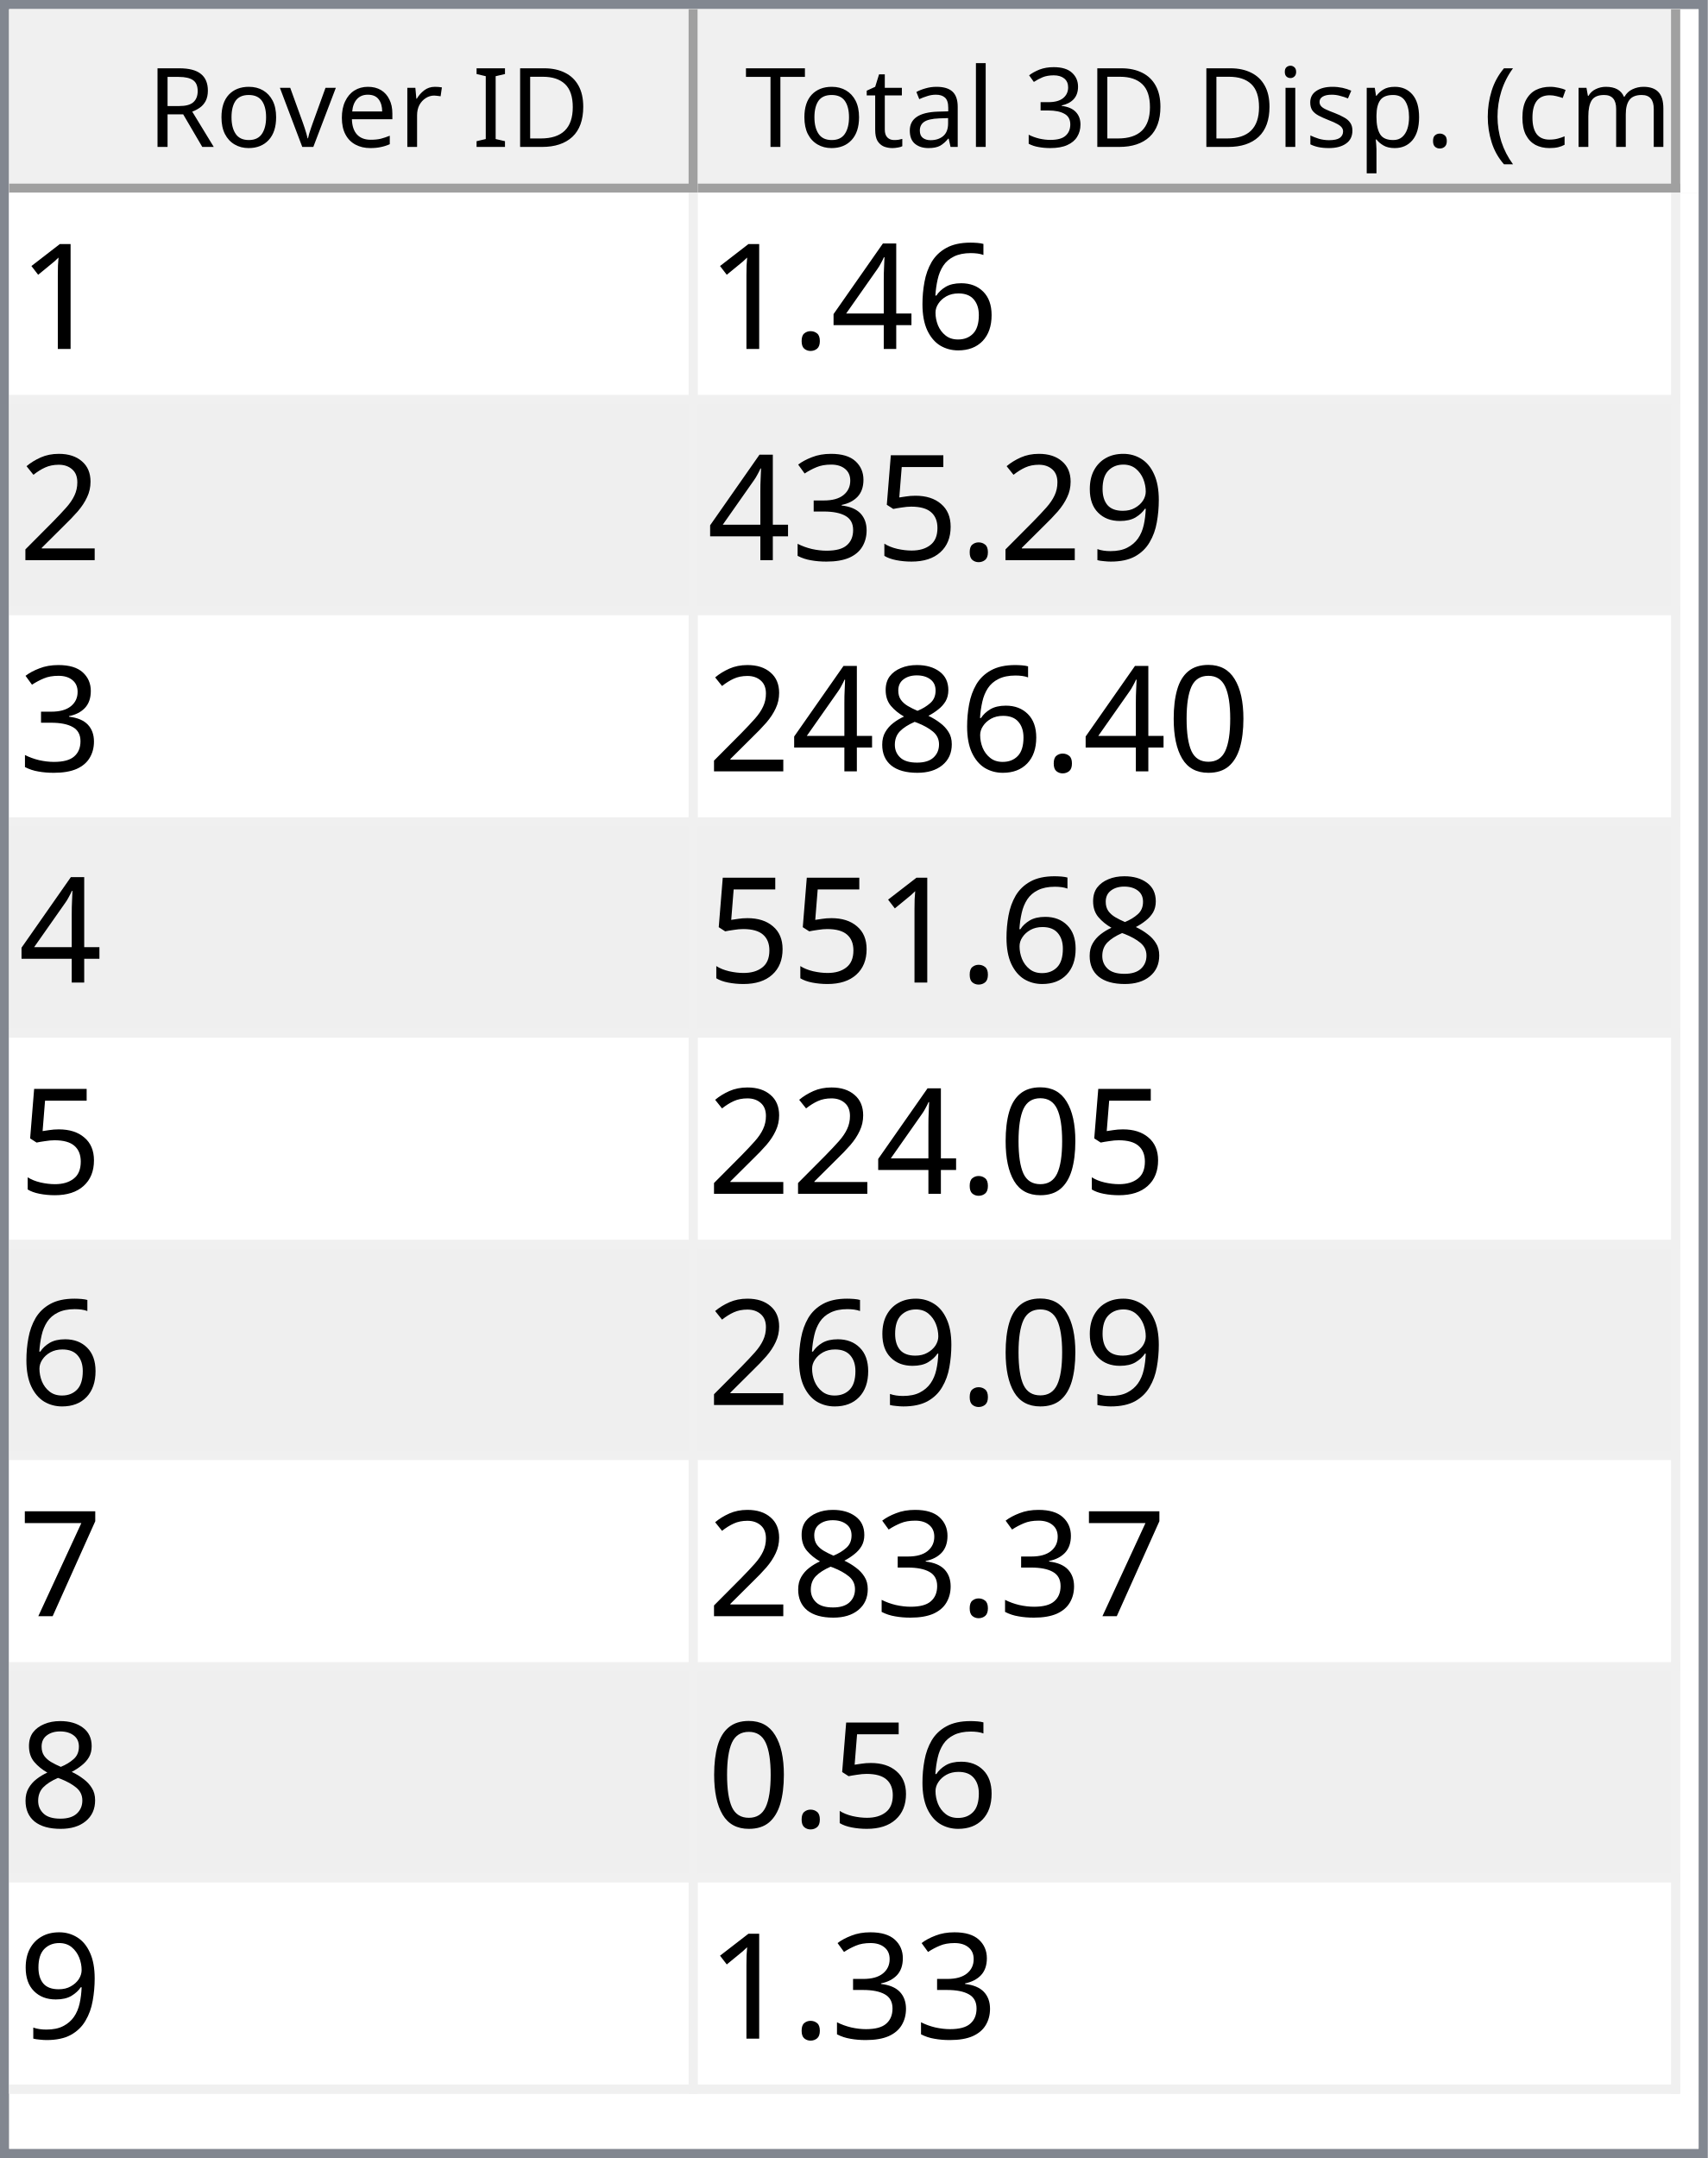
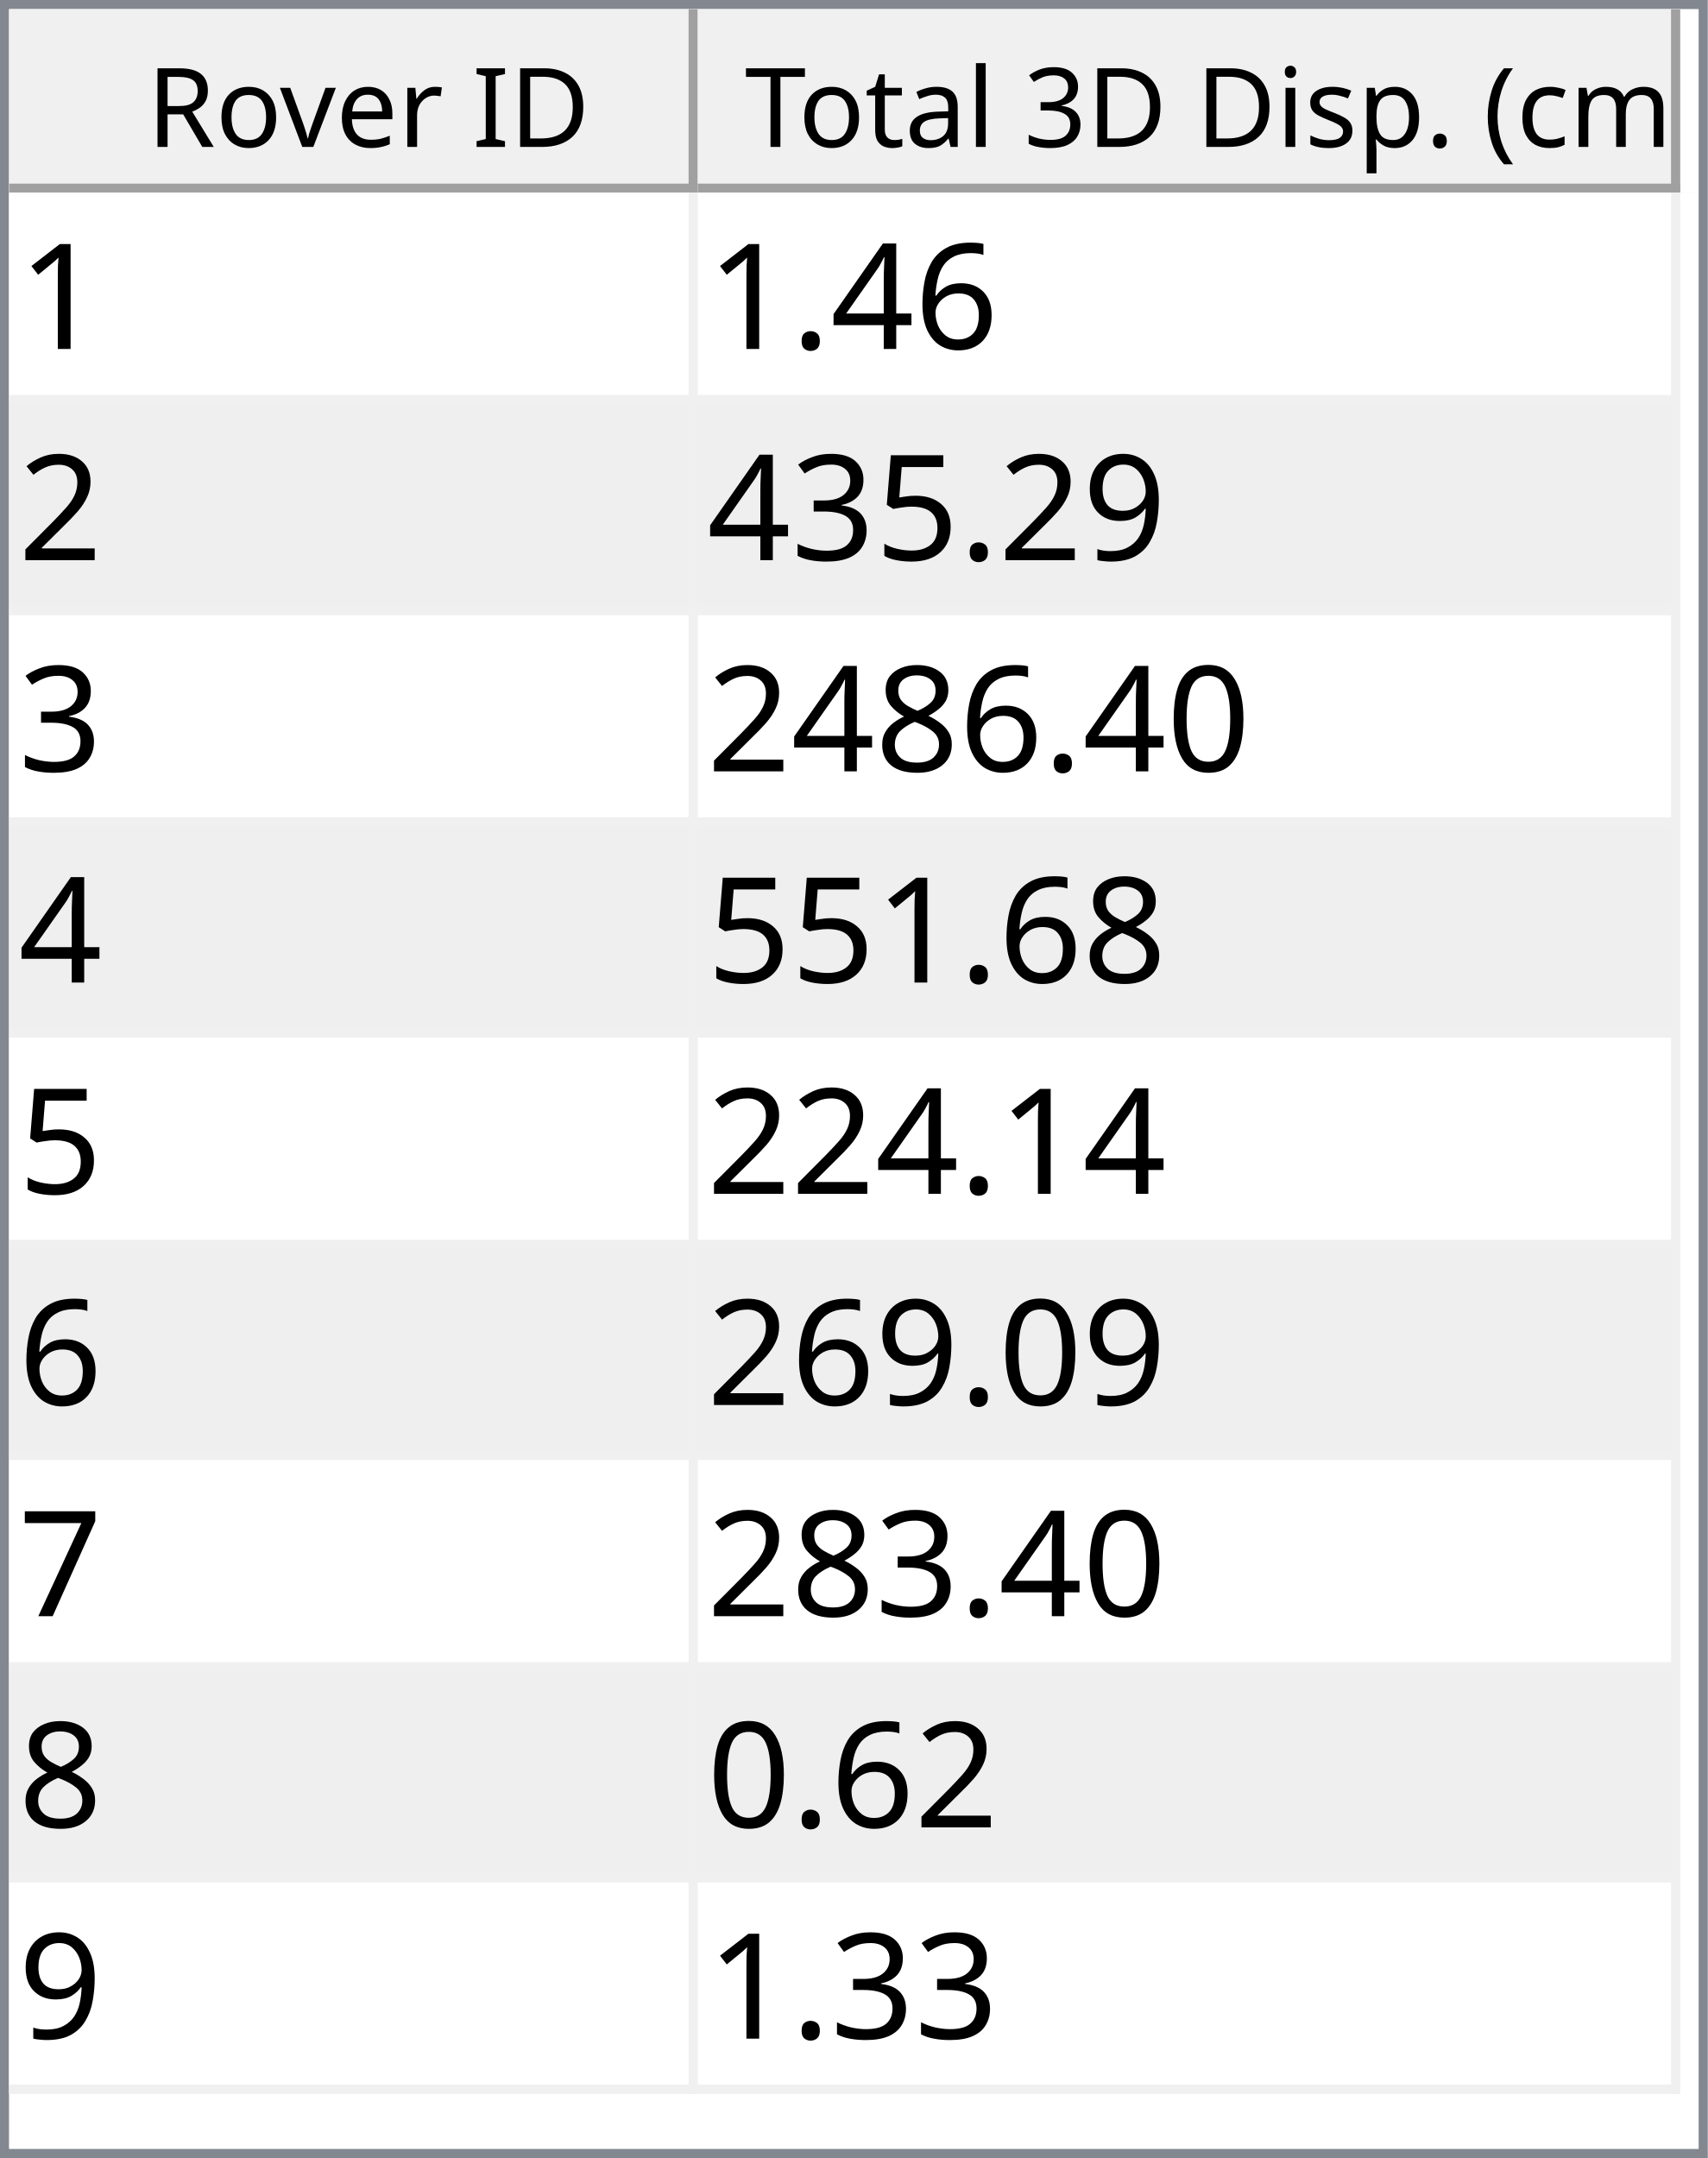
<svg xmlns="http://www.w3.org/2000/svg" style="fill-opacity:1; color-rendering:auto; color-interpolation:auto; text-rendering:auto; stroke:black; stroke-linecap:square; stroke-miterlimit:10; shape-rendering:auto; stroke-opacity:1; fill:black; stroke-dasharray:none; font-weight:normal; stroke-width:1; font-family:'Dialog'; font-style:normal; stroke-linejoin:miter; font-size:12px; stroke-dashoffset:0; image-rendering:auto;" width="186" height="235">
  <defs id="genericDefs" />
  <g>
    <defs id="defs1">
      <clipPath clipPathUnits="userSpaceOnUse" id="clipPath1">
        <path d="M0 0 L186 0 L186 235 L0 235 L0 0 Z" />
      </clipPath>
      <clipPath clipPathUnits="userSpaceOnUse" id="clipPath2">
        <path d="M0 0 L0 235 L186 235 L186 0 Z" />
      </clipPath>
      <clipPath clipPathUnits="userSpaceOnUse" id="clipPath3">
        <path d="M0 0 L0 20 L184 20 L184 0 Z" />
      </clipPath>
      <clipPath clipPathUnits="userSpaceOnUse" id="clipPath4">
        <path d="M0 0 L0 20 L75 20 L75 0 Z" />
      </clipPath>
      <clipPath clipPathUnits="userSpaceOnUse" id="clipPath5">
        <path d="M1 1 L1 19 L74 19 L74 1 Z" />
      </clipPath>
      <clipPath clipPathUnits="userSpaceOnUse" id="clipPath6">
        <path d="M0 0 L0 18 L73 18 L73 0 Z" />
      </clipPath>
      <clipPath clipPathUnits="userSpaceOnUse" id="clipPath7">
        <path d="M-0.5 -0.5 L-0.5 19.5 L74.5 19.5 L74.5 -0.5 Z" />
      </clipPath>
      <clipPath clipPathUnits="userSpaceOnUse" id="clipPath8">
        <path d="M0 0 L0 20 L107 20 L107 0 Z" />
      </clipPath>
      <clipPath clipPathUnits="userSpaceOnUse" id="clipPath9">
        <path d="M1 1 L1 19 L106 19 L106 1 Z" />
      </clipPath>
      <clipPath clipPathUnits="userSpaceOnUse" id="clipPath10">
        <path d="M0 0 L0 18 L105 18 L105 0 Z" />
      </clipPath>
      <clipPath clipPathUnits="userSpaceOnUse" id="clipPath11">
        <path d="M-0.5 -0.5 L-0.5 19.5 L106.5 19.5 L106.5 -0.5 Z" />
      </clipPath>
      <clipPath clipPathUnits="userSpaceOnUse" id="clipPath12">
        <path d="M0 0 L0 213 L184 213 L184 0 Z" />
      </clipPath>
      <clipPath clipPathUnits="userSpaceOnUse" id="clipPath13">
        <path d="M0 0 L0 207 L182 207 L182 0 Z" />
      </clipPath>
      <clipPath clipPathUnits="userSpaceOnUse" id="clipPath14">
        <path d="M-0.5 -0.5 L-0.5 206.5 L181.5 206.5 L181.5 -0.5 Z" />
      </clipPath>
      <clipPath clipPathUnits="userSpaceOnUse" id="clipPath15">
        <path d="M0 0 L0 22 L74 22 L74 0 Z" />
      </clipPath>
      <clipPath clipPathUnits="userSpaceOnUse" id="clipPath16">
        <path d="M0 0 L0 22 L106 22 L106 0 Z" />
      </clipPath>
      <font horiz-adv-x="64.551" id="font1">
        <font-face ascent="107.91" descent="25.098" units-per-em="100" style="font-style:normal; font-family:Segoe UI; font-weight:normal;" />
        <missing-glyph horiz-adv-x="64.551" d="M8.109 0 L8.109 68.266 L56.453 68.266 L56.453 0 L8.109 0 ZM15.328 7.234 L49.219 7.234 L49.219 61.031 L15.328 61.031 L15.328 7.234 Z" />
        <glyph unicode="D" horiz-adv-x="70.117" d="M9.188 0 L9.188 70.016 L28.516 70.016 Q65.531 70.016 65.531 35.891 Q65.531 19.672 55.25 9.836 Q44.969 0 27.734 0 L9.188 0 ZM17.391 62.594 L17.391 7.422 L27.828 7.422 Q41.609 7.422 49.273 14.797 Q56.938 22.172 56.938 35.688 Q56.938 62.594 28.328 62.594 L17.391 62.594 Z" />
        <glyph unicode="I" horiz-adv-x="26.611" d="M17.391 0 L9.188 0 L9.188 70.016 L17.391 70.016 L17.391 0 Z" />
        <glyph unicode=" " horiz-adv-x="27.393" d="" />
        <glyph unicode="r" horiz-adv-x="34.766" d="M34.188 41.891 Q32.078 43.5 28.125 43.5 Q23 43.5 19.555 38.672 Q16.109 33.844 16.109 25.484 L16.109 0 L8.109 0 L8.109 50 L16.109 50 L16.109 39.703 L16.312 39.703 Q18.016 44.969 21.531 47.922 Q25.047 50.875 29.391 50.875 Q32.516 50.875 34.188 50.203 L34.188 41.891 Z" />
        <glyph unicode="e" horiz-adv-x="52.295" d="M48.297 23 L12.984 23 Q13.188 14.656 17.484 10.109 Q21.781 5.562 29.297 5.562 Q37.75 5.562 44.828 11.141 L44.828 3.609 Q38.234 -1.172 27.391 -1.172 Q16.797 -1.172 10.742 5.641 Q4.688 12.453 4.688 24.812 Q4.688 36.469 11.305 43.82 Q17.922 51.172 27.734 51.172 Q37.547 51.172 42.922 44.828 Q48.297 38.484 48.297 27.203 L48.297 23 ZM40.094 29.781 Q40.047 36.719 36.75 40.578 Q33.453 44.438 27.594 44.438 Q21.922 44.438 17.969 40.383 Q14.016 36.328 13.094 29.781 L40.094 29.781 Z" />
        <glyph unicode="v" horiz-adv-x="47.9" d="M47.406 50 L27.484 0 L19.625 0 L0.688 50 L9.469 50 L22.172 13.672 Q23.578 9.672 23.922 6.688 L24.125 6.688 Q24.609 10.453 25.688 13.484 L38.969 50 L47.406 50 Z" />
        <glyph unicode="o" horiz-adv-x="58.594" d="M29 -1.172 Q17.922 -1.172 11.305 5.836 Q4.688 12.844 4.688 24.422 Q4.688 37.016 11.57 44.094 Q18.453 51.172 30.172 51.172 Q41.359 51.172 47.633 44.289 Q53.906 37.406 53.906 25.203 Q53.906 13.234 47.141 6.031 Q40.375 -1.172 29 -1.172 ZM29.594 44.438 Q21.875 44.438 17.383 39.188 Q12.891 33.938 12.891 24.703 Q12.891 15.828 17.43 10.695 Q21.969 5.562 29.594 5.562 Q37.359 5.562 41.531 10.594 Q45.703 15.625 45.703 24.906 Q45.703 34.281 41.531 39.359 Q37.359 44.438 29.594 44.438 Z" />
        <glyph unicode="R" horiz-adv-x="59.814" d="M59.375 0 L49.609 0 L37.891 19.625 Q36.281 22.359 34.766 24.289 Q33.25 26.219 31.664 27.438 Q30.078 28.656 28.25 29.219 Q26.422 29.781 24.125 29.781 L17.391 29.781 L17.391 0 L9.188 0 L9.188 70.016 L30.078 70.016 Q34.672 70.016 38.555 68.867 Q42.438 67.719 45.289 65.375 Q48.141 63.031 49.758 59.547 Q51.375 56.062 51.375 51.375 Q51.375 47.703 50.273 44.656 Q49.172 41.609 47.148 39.211 Q45.125 36.812 42.266 35.133 Q39.406 33.453 35.844 32.516 L35.844 32.328 Q37.594 31.547 38.891 30.547 Q40.188 29.547 41.359 28.18 Q42.531 26.812 43.68 25.078 Q44.828 23.344 46.234 21.047 L59.375 0 ZM17.391 62.594 L17.391 37.203 L28.516 37.203 Q31.594 37.203 34.203 38.133 Q36.812 39.062 38.719 40.797 Q40.625 42.531 41.703 45.047 Q42.781 47.562 42.781 50.688 Q42.781 56.297 39.141 59.445 Q35.5 62.594 28.609 62.594 L17.391 62.594 Z" />
        <glyph unicode=")" horiz-adv-x="30.176" d="M8.297 -15.922 L1.172 -15.922 Q16.406 2.344 16.406 26.812 Q16.406 51.469 1.078 70.016 L8.297 70.016 Q23.531 52.156 23.531 26.703 Q23.531 1.375 8.297 -15.922 Z" />
        <glyph unicode="m" horiz-adv-x="86.133" d="M79.109 0 L71.094 0 L71.094 28.719 Q71.094 37.016 68.531 40.727 Q65.969 44.438 59.906 44.438 Q54.781 44.438 51.195 39.75 Q47.609 35.062 47.609 28.516 L47.609 0 L39.594 0 L39.594 29.688 Q39.594 44.438 28.219 44.438 Q22.953 44.438 19.531 40.016 Q16.109 35.594 16.109 28.516 L16.109 0 L8.109 0 L8.109 50 L16.109 50 L16.109 42.094 L16.312 42.094 Q21.625 51.172 31.844 51.172 Q36.969 51.172 40.773 48.312 Q44.578 45.453 46 40.828 Q51.562 51.172 62.594 51.172 Q79.109 51.172 79.109 30.812 L79.109 0 Z" />
        <glyph unicode="c" horiz-adv-x="46.191" d="M42.188 2.297 Q36.422 -1.172 28.516 -1.172 Q17.828 -1.172 11.258 5.789 Q4.688 12.75 4.688 23.828 Q4.688 36.188 11.766 43.68 Q18.844 51.172 30.672 51.172 Q37.25 51.172 42.281 48.734 L42.281 40.531 Q36.719 44.438 30.375 44.438 Q22.703 44.438 17.797 38.945 Q12.891 33.453 12.891 24.516 Q12.891 15.719 17.508 10.641 Q22.125 5.562 29.891 5.562 Q36.422 5.562 42.188 9.906 L42.188 2.297 Z" />
        <glyph unicode="(" horiz-adv-x="30.176" d="M29.109 -15.922 L21.969 -15.922 Q6.844 1.375 6.844 26.703 Q6.844 52.156 21.969 70.016 L29.203 70.016 Q13.875 51.469 13.875 26.812 Q13.875 2.344 29.109 -15.922 Z" />
        <glyph unicode="." horiz-adv-x="21.68" d="M10.891 -1.078 Q8.641 -1.078 7.055 0.539 Q5.469 2.156 5.469 4.391 Q5.469 6.641 7.055 8.273 Q8.641 9.906 10.891 9.906 Q13.188 9.906 14.797 8.273 Q16.406 6.641 16.406 4.391 Q16.406 2.156 14.797 0.539 Q13.188 -1.078 10.891 -1.078 Z" />
        <glyph unicode="p" horiz-adv-x="58.789" d="M16.312 7.234 L16.109 7.234 L16.109 -23 L8.109 -23 L8.109 50 L16.109 50 L16.109 41.219 L16.312 41.219 Q22.219 51.172 33.594 51.172 Q43.266 51.172 48.688 44.461 Q54.109 37.75 54.109 26.469 Q54.109 13.922 48 6.375 Q41.891 -1.172 31.297 -1.172 Q21.578 -1.172 16.312 7.234 ZM16.109 27.391 L16.109 20.406 Q16.109 14.203 20.141 9.883 Q24.172 5.562 30.375 5.562 Q37.641 5.562 41.773 11.133 Q45.906 16.703 45.906 26.609 Q45.906 34.969 42.047 39.703 Q38.188 44.438 31.594 44.438 Q24.609 44.438 20.359 39.578 Q16.109 34.719 16.109 27.391 Z" />
        <glyph unicode="s" horiz-adv-x="42.432" d="M5.078 1.812 L5.078 10.406 Q11.625 5.562 19.484 5.562 Q30.031 5.562 30.031 12.594 Q30.031 14.594 29.125 15.992 Q28.219 17.391 26.68 18.461 Q25.141 19.531 23.07 20.383 Q21 21.234 18.609 22.172 Q15.281 23.484 12.766 24.828 Q10.25 26.172 8.57 27.859 Q6.891 29.547 6.031 31.695 Q5.172 33.844 5.172 36.719 Q5.172 40.234 6.789 42.945 Q8.406 45.656 11.086 47.484 Q13.766 49.312 17.211 50.242 Q20.656 51.172 24.312 51.172 Q30.812 51.172 35.938 48.922 L35.938 40.828 Q30.422 44.438 23.25 44.438 Q21 44.438 19.195 43.922 Q17.391 43.406 16.094 42.477 Q14.797 41.547 14.086 40.258 Q13.375 38.969 13.375 37.406 Q13.375 35.453 14.086 34.133 Q14.797 32.812 16.164 31.789 Q17.531 30.766 19.484 29.938 Q21.438 29.109 23.922 28.125 Q27.25 26.859 29.883 25.516 Q32.516 24.172 34.375 22.484 Q36.234 20.797 37.234 18.602 Q38.234 16.406 38.234 13.375 Q38.234 9.672 36.602 6.938 Q34.969 4.203 32.234 2.398 Q29.5 0.594 25.93 -0.289 Q22.359 -1.172 18.453 -1.172 Q10.75 -1.172 5.078 1.812 Z" />
        <glyph unicode="i" horiz-adv-x="24.219" d="M12.203 62.703 Q10.062 62.703 8.547 64.164 Q7.031 65.625 7.031 67.875 Q7.031 70.125 8.547 71.609 Q10.062 73.094 12.203 73.094 Q14.406 73.094 15.945 71.609 Q17.484 70.125 17.484 67.875 Q17.484 65.719 15.945 64.211 Q14.406 62.703 12.203 62.703 ZM16.109 0 L8.109 0 L8.109 50 L16.109 50 L16.109 0 Z" />
        <glyph unicode="3" horiz-adv-x="53.906" d="M46.531 19.828 Q46.531 15.094 44.75 11.211 Q42.969 7.328 39.719 4.57 Q36.469 1.812 31.93 0.297 Q27.391 -1.219 21.922 -1.219 Q11.922 -1.219 6 2.594 L6 11.188 Q13.094 5.609 22.219 5.609 Q25.875 5.609 28.828 6.539 Q31.781 7.469 33.906 9.227 Q36.031 10.984 37.18 13.477 Q38.328 15.969 38.328 19.094 Q38.328 32.812 18.797 32.812 L12.984 32.812 L12.984 39.594 L18.5 39.594 Q35.797 39.594 35.797 52.484 Q35.797 64.406 22.609 64.406 Q15.188 64.406 8.688 59.422 L8.688 67.188 Q15.375 71.188 24.609 71.188 Q29 71.188 32.57 69.969 Q36.141 68.75 38.68 66.555 Q41.219 64.359 42.609 61.281 Q44 58.203 44 54.5 Q44 40.672 30.031 36.719 L30.031 36.531 Q33.594 36.141 36.625 34.797 Q39.656 33.453 41.852 31.305 Q44.047 29.156 45.289 26.25 Q46.531 23.344 46.531 19.828 Z" />
        <glyph unicode="l" horiz-adv-x="24.219" d="M16.109 0 L8.109 0 L8.109 74.031 L16.109 74.031 L16.109 0 Z" />
        <glyph unicode="a" horiz-adv-x="50.879" d="M43.891 0 L35.891 0 L35.891 7.812 L35.688 7.812 Q30.469 -1.172 20.312 -1.172 Q12.844 -1.172 8.617 2.781 Q4.391 6.734 4.391 13.281 Q4.391 27.297 20.906 29.594 L35.891 31.688 Q35.891 44.438 25.594 44.438 Q16.547 44.438 9.281 38.281 L9.281 46.484 Q16.656 51.172 26.266 51.172 Q43.891 51.172 43.891 32.516 L43.891 0 ZM35.891 25.297 L23.828 23.641 Q18.266 22.859 15.43 20.875 Q12.594 18.891 12.594 13.875 Q12.594 10.203 15.211 7.883 Q17.828 5.562 22.172 5.562 Q28.125 5.562 32.008 9.742 Q35.891 13.922 35.891 20.312 L35.891 25.297 Z" />
        <glyph unicode="t" horiz-adv-x="33.887" d="M31.297 0.484 Q28.469 -1.078 23.828 -1.078 Q10.688 -1.078 10.688 13.578 L10.688 43.172 L2.094 43.172 L2.094 50 L10.688 50 L10.688 62.203 L18.703 64.797 L18.703 50 L31.297 50 L31.297 43.172 L18.703 43.172 L18.703 14.984 Q18.703 9.969 20.414 7.82 Q22.125 5.672 26.078 5.672 Q29.109 5.672 31.297 7.328 L31.297 0.484 Z" />
        <glyph unicode="T" horiz-adv-x="52.393" d="M50.594 62.594 L30.375 62.594 L30.375 0 L22.172 0 L22.172 62.594 L2 62.594 L2 70.016 L50.594 70.016 L50.594 62.594 Z" />
      </font>
      <font horiz-adv-x="75.0" id="font2">
        <font-face ascent="100.537" descent="21.973" units-per-em="100" style="font-style:normal; font-family:sans-serif; font-weight:normal;" />
        <missing-glyph horiz-adv-x="75.0" d="M12.5 0 L12.5 62.5 L62.5 62.5 L62.5 0 L12.5 0 ZM14.062 1.562 L60.938 1.562 L60.938 60.938 L14.062 60.938 L14.062 1.562 Z" />
        <glyph unicode="1" horiz-adv-x="55.615" d="M37.25 0 L28.469 0 L28.469 56 Q25.297 52.984 20.141 49.953 Q14.984 46.922 10.891 45.406 L10.891 53.906 Q18.266 57.375 23.781 62.305 Q29.297 67.234 31.594 71.875 L37.25 71.875 L37.25 0 Z" />
        <glyph unicode="6" horiz-adv-x="55.615" d="M49.75 54.047 L41.016 53.375 Q39.844 58.547 37.703 60.891 Q34.125 64.656 28.906 64.656 Q24.703 64.656 21.531 62.312 Q17.391 59.281 14.992 53.469 Q12.594 47.656 12.5 36.922 Q15.672 41.75 20.266 44.094 Q24.859 46.438 29.891 46.438 Q38.672 46.438 44.852 39.969 Q51.031 33.5 51.031 23.25 Q51.031 16.5 48.125 10.719 Q45.219 4.938 40.141 1.859 Q35.062 -1.219 28.609 -1.219 Q17.625 -1.219 10.695 6.859 Q3.766 14.938 3.766 33.5 Q3.766 54.25 11.422 63.672 Q18.109 71.875 29.438 71.875 Q37.891 71.875 43.289 67.141 Q48.688 62.406 49.75 54.047 ZM13.875 23.188 Q13.875 18.656 15.797 14.508 Q17.719 10.359 21.188 8.18 Q24.656 6 28.469 6 Q34.031 6 38.039 10.492 Q42.047 14.984 42.047 22.703 Q42.047 30.125 38.086 34.398 Q34.125 38.672 28.125 38.672 Q22.172 38.672 18.023 34.398 Q13.875 30.125 13.875 23.188 Z" />
        <glyph unicode="4" horiz-adv-x="55.615" d="M32.328 0 L32.328 17.141 L1.266 17.141 L1.266 25.203 L33.938 71.578 L41.109 71.578 L41.109 25.203 L50.781 25.203 L50.781 17.141 L41.109 17.141 L41.109 0 L32.328 0 ZM32.328 25.203 L32.328 57.469 L9.906 25.203 L32.328 25.203 Z" />
        <glyph unicode="." horiz-adv-x="27.783" d="M9.078 0 L9.078 10.016 L19.094 10.016 L19.094 0 L9.078 0 Z" />
        <glyph unicode="2" horiz-adv-x="55.615" d="M50.344 8.453 L50.344 0 L3.031 0 Q2.938 3.172 4.047 6.109 Q5.859 10.938 9.836 15.625 Q13.812 20.312 21.344 26.469 Q33.016 36.031 37.117 41.625 Q41.219 47.219 41.219 52.203 Q41.219 57.422 37.477 61.008 Q33.734 64.594 27.734 64.594 Q21.391 64.594 17.578 60.789 Q13.766 56.984 13.719 50.25 L4.688 51.172 Q5.609 61.281 11.664 66.578 Q17.719 71.875 27.938 71.875 Q38.234 71.875 44.242 66.164 Q50.25 60.453 50.25 52 Q50.25 47.703 48.492 43.555 Q46.734 39.406 42.656 34.812 Q38.578 30.219 29.109 22.219 Q21.188 15.578 18.945 13.211 Q16.703 10.844 15.234 8.453 L50.344 8.453 Z" />
        <glyph unicode="9" horiz-adv-x="55.615" d="M5.469 16.547 L13.922 17.328 Q14.984 11.375 18.016 8.688 Q21.047 6 25.781 6 Q29.828 6 32.883 7.859 Q35.938 9.719 37.891 12.82 Q39.844 15.922 41.164 21.195 Q42.484 26.469 42.484 31.938 Q42.484 32.516 42.438 33.688 Q39.797 29.5 35.234 26.883 Q30.672 24.266 25.344 24.266 Q16.453 24.266 10.305 30.711 Q4.156 37.156 4.156 47.703 Q4.156 58.594 10.578 65.234 Q17 71.875 26.656 71.875 Q33.641 71.875 39.43 68.117 Q45.219 64.359 48.219 57.398 Q51.219 50.438 51.219 37.25 Q51.219 23.531 48.242 15.406 Q45.266 7.281 39.383 3.031 Q33.5 -1.219 25.594 -1.219 Q17.188 -1.219 11.867 3.445 Q6.547 8.109 5.469 16.547 ZM41.453 48.141 Q41.453 55.719 37.43 60.156 Q33.406 64.594 27.734 64.594 Q21.875 64.594 17.531 59.812 Q13.188 55.031 13.188 47.406 Q13.188 40.578 17.312 36.305 Q21.438 32.031 27.484 32.031 Q33.594 32.031 37.523 36.305 Q41.453 40.578 41.453 48.141 Z" />
        <glyph unicode="5" horiz-adv-x="55.615" d="M4.156 18.75 L13.375 19.531 Q14.406 12.797 18.141 9.398 Q21.875 6 27.156 6 Q33.5 6 37.891 10.789 Q42.281 15.578 42.281 23.484 Q42.281 31 38.062 35.352 Q33.844 39.703 27 39.703 Q22.75 39.703 19.336 37.773 Q15.922 35.844 13.969 32.766 L5.719 33.844 L12.641 70.609 L48.25 70.609 L48.25 62.203 L19.672 62.203 L15.828 42.969 Q22.266 47.469 29.344 47.469 Q38.719 47.469 45.164 40.969 Q51.609 34.469 51.609 24.266 Q51.609 14.547 45.953 7.469 Q39.062 -1.219 27.156 -1.219 Q17.391 -1.219 11.211 4.25 Q5.031 9.719 4.156 18.75 Z" />
        <glyph unicode="3" horiz-adv-x="55.615" d="M4.203 18.891 L12.984 20.062 Q14.5 12.594 18.141 9.297 Q21.781 6 27 6 Q33.203 6 37.477 10.297 Q41.75 14.594 41.75 20.953 Q41.75 27 37.797 30.93 Q33.844 34.859 27.734 34.859 Q25.25 34.859 21.531 33.891 L22.516 41.609 Q23.391 41.5 23.922 41.5 Q29.547 41.5 34.039 44.43 Q38.531 47.359 38.531 53.469 Q38.531 58.297 35.258 61.477 Q31.984 64.656 26.812 64.656 Q21.688 64.656 18.266 61.43 Q14.844 58.203 13.875 51.766 L5.078 53.328 Q6.688 62.156 12.398 67.016 Q18.109 71.875 26.609 71.875 Q32.469 71.875 37.398 69.359 Q42.328 66.844 44.945 62.5 Q47.562 58.156 47.562 53.266 Q47.562 48.641 45.07 44.828 Q42.578 41.016 37.703 38.766 Q44.047 37.312 47.562 32.695 Q51.078 28.078 51.078 21.141 Q51.078 11.766 44.242 5.25 Q37.406 -1.266 26.953 -1.266 Q17.531 -1.266 11.305 4.352 Q5.078 9.969 4.203 18.891 Z" />
        <glyph unicode="0" horiz-adv-x="55.615" d="M4.156 35.297 Q4.156 48 6.766 55.742 Q9.375 63.484 14.523 67.68 Q19.672 71.875 27.484 71.875 Q33.25 71.875 37.594 69.555 Q41.938 67.234 44.773 62.867 Q47.609 58.5 49.219 52.227 Q50.828 45.953 50.828 35.297 Q50.828 22.703 48.242 14.969 Q45.656 7.234 40.508 3.008 Q35.359 -1.219 27.484 -1.219 Q17.141 -1.219 11.234 6.203 Q4.156 15.141 4.156 35.297 ZM13.188 35.297 Q13.188 17.672 17.312 11.836 Q21.438 6 27.484 6 Q33.547 6 37.672 11.859 Q41.797 17.719 41.797 35.297 Q41.797 52.984 37.672 58.789 Q33.547 64.594 27.391 64.594 Q21.344 64.594 17.719 59.469 Q13.188 52.938 13.188 35.297 Z" />
        <glyph unicode="8" horiz-adv-x="55.615" d="M17.672 38.812 Q12.203 40.828 9.57 44.539 Q6.938 48.25 6.938 53.422 Q6.938 61.234 12.555 66.555 Q18.172 71.875 27.484 71.875 Q36.859 71.875 42.578 66.43 Q48.297 60.984 48.297 53.172 Q48.297 48.188 45.68 44.508 Q43.062 40.828 37.75 38.812 Q44.344 36.672 47.781 31.883 Q51.219 27.094 51.219 20.453 Q51.219 11.281 44.727 5.031 Q38.234 -1.219 27.641 -1.219 Q17.047 -1.219 10.547 5.055 Q4.047 11.328 4.047 20.703 Q4.047 27.688 7.594 32.398 Q11.141 37.109 17.672 38.812 ZM15.922 53.719 Q15.922 48.641 19.195 45.414 Q22.469 42.188 27.688 42.188 Q32.766 42.188 36.016 45.383 Q39.266 48.578 39.266 53.219 Q39.266 58.062 35.914 61.359 Q32.562 64.656 27.594 64.656 Q22.562 64.656 19.242 61.43 Q15.922 58.203 15.922 53.719 ZM13.094 20.656 Q13.094 16.891 14.875 13.375 Q16.656 9.859 20.172 7.93 Q23.688 6 27.734 6 Q34.031 6 38.133 10.055 Q42.234 14.109 42.234 20.359 Q42.234 26.703 38.016 30.859 Q33.797 35.016 27.438 35.016 Q21.234 35.016 17.164 30.914 Q13.094 26.812 13.094 20.656 Z" />
        <glyph unicode="7" horiz-adv-x="55.615" d="M4.734 62.203 L4.734 70.656 L51.078 70.656 L51.078 63.812 Q44.234 56.547 37.523 44.484 Q30.812 32.422 27.156 19.672 Q24.516 10.688 23.781 0 L14.75 0 Q14.891 8.453 18.062 20.414 Q21.234 32.375 27.172 43.484 Q33.109 54.594 39.797 62.203 L4.734 62.203 Z" />
      </font>
    </defs>
    <g style="fill:white; stroke:white;">
      <rect x="0" y="0" width="186" style="clip-path:url(#clipPath1); stroke:none;" height="235" />
    </g>
    <g style="fill:white; text-rendering:optimizeSpeed; color-rendering:optimizeSpeed; image-rendering:optimizeSpeed; shape-rendering:crispEdges; stroke:white; color-interpolation:sRGB;">
      <rect x="0" width="186" height="235" y="0" style="stroke:none;" />
      <path style="stroke:none;" d="M0 235 L186 235 L186 0 L0 0 Z" />
    </g>
    <g style="fill:rgb(240,240,240); font-family:'Segoe UI'; stroke:rgb(240,240,240);">
      <rect x="0" y="0" width="186" style="clip-path:url(#clipPath2); stroke:none;" height="235" />
    </g>
    <g style="fill:rgb(130,135,144); font-family:'Segoe UI'; stroke:rgb(130,135,144);">
      <path d="M0 0 L186 0 L186 235 L0 235 L0 0 ZM1 1 L185 1 L185 234 L1 234 L1 1 Z" style="fill-rule:evenodd; clip-path:url(#clipPath2); stroke:none;" />
    </g>
    <g style="fill:white; font-family:'Segoe UI'; stroke:white;" transform="translate(1,1)">
      <rect x="0" y="0" width="184" style="clip-path:url(#clipPath3); stroke:none;" height="20" />
    </g>
    <g style="fill:rgb(240,240,240); font-family:'Segoe UI'; stroke:rgb(240,240,240);" transform="translate(1,1)">
      <rect x="0" y="0" width="75" style="clip-path:url(#clipPath4); stroke:none;" height="20" />
    </g>
    <g style="font-family:'Segoe UI';" transform="translate(2,2)">
      <text x="14" xml:space="preserve" y="14" style="clip-path:url(#clipPath6); stroke:none;">Rover ID</text>
    </g>
    <g style="fill:rgb(160,160,160); font-family:'Segoe UI'; stroke:rgb(160,160,160); stroke-linejoin:bevel;" transform="translate(1.5,1.5)">
      <line x1="74" x2="74" y1="0" style="fill:none; clip-path:url(#clipPath7);" y2="19" />
    </g>
    <g style="fill:rgb(160,160,160); font-family:'Segoe UI'; stroke:rgb(160,160,160); stroke-linejoin:bevel;" transform="matrix(1,0,0,1,1,1) translate(0.5,0.5)">
      <line x1="0" x2="74" y1="19" style="fill:none; clip-path:url(#clipPath7);" y2="19" />
    </g>
    <g style="fill:rgb(240,240,240); font-family:'Segoe UI'; stroke:rgb(240,240,240);" transform="translate(76,1)">
      <rect x="0" y="0" width="107" style="clip-path:url(#clipPath8); stroke:none;" height="20" />
    </g>
    <g style="font-family:'Segoe UI';" transform="translate(77,2)">
      <text x="1" xml:space="preserve" y="14" style="clip-path:url(#clipPath10); stroke:none;"> Total 3D Disp. (cm)</text>
    </g>
    <g style="fill:rgb(160,160,160); font-family:'Segoe UI'; stroke:rgb(160,160,160); stroke-linejoin:bevel;" transform="translate(76.5,1.5)">
      <line x1="106" x2="106" y1="0" style="fill:none; clip-path:url(#clipPath11);" y2="19" />
    </g>
    <g style="fill:rgb(160,160,160); font-family:'Segoe UI'; stroke:rgb(160,160,160); stroke-linejoin:bevel;" transform="matrix(1,0,0,1,76,1) translate(0.5,0.5)">
      <line x1="0" x2="106" y1="19" style="fill:none; clip-path:url(#clipPath11);" y2="19" />
    </g>
    <g style="fill:white; font-family:'Segoe UI'; stroke:white;" transform="translate(1,21)">
      <rect x="0" y="0" width="184" style="clip-path:url(#clipPath12); stroke:none;" height="213" />
    </g>
    <g style="fill:rgb(240,240,240); font-size:16px; font-family:sans-serif; stroke:rgb(240,240,240);" transform="translate(1,21)">
      <rect x="0" y="0" width="182" style="clip-path:url(#clipPath13); stroke:none;" height="207" />
      <line transform="translate(0.5,0.5)" x1="0" x2="181" y1="22" style="clip-path:url(#clipPath14); fill:none; stroke-linejoin:bevel;" y2="22" />
    </g>
    <g transform="matrix(1,0,0,1,1,21) translate(0.5,0.5)" style="fill:rgb(240,240,240); font-size:16px; font-family:sans-serif; stroke:rgb(240,240,240); stroke-linejoin:bevel;">
      <line x1="0" x2="181" y1="45" style="fill:none; clip-path:url(#clipPath14);" y2="45" />
    </g>
    <g transform="matrix(1,0,0,1,1,21) translate(0.5,0.5)" style="fill:rgb(240,240,240); font-size:16px; font-family:sans-serif; stroke:rgb(240,240,240); stroke-linejoin:bevel;">
      <line x1="0" x2="181" y1="68" style="fill:none; clip-path:url(#clipPath14);" y2="68" />
    </g>
    <g transform="matrix(1,0,0,1,1,21) translate(0.5,0.5)" style="fill:rgb(240,240,240); font-size:16px; font-family:sans-serif; stroke:rgb(240,240,240); stroke-linejoin:bevel;">
      <line x1="0" x2="181" y1="91" style="fill:none; clip-path:url(#clipPath14);" y2="91" />
    </g>
    <g transform="matrix(1,0,0,1,1,21) translate(0.5,0.5)" style="fill:rgb(240,240,240); font-size:16px; font-family:sans-serif; stroke:rgb(240,240,240); stroke-linejoin:bevel;">
      <line x1="0" x2="181" y1="114" style="fill:none; clip-path:url(#clipPath14);" y2="114" />
    </g>
    <g transform="matrix(1,0,0,1,1,21) translate(0.5,0.5)" style="fill:rgb(240,240,240); font-size:16px; font-family:sans-serif; stroke:rgb(240,240,240); stroke-linejoin:bevel;">
      <line x1="0" x2="181" y1="137" style="fill:none; clip-path:url(#clipPath14);" y2="137" />
    </g>
    <g transform="matrix(1,0,0,1,1,21) translate(0.5,0.5)" style="fill:rgb(240,240,240); font-size:16px; font-family:sans-serif; stroke:rgb(240,240,240); stroke-linejoin:bevel;">
      <line x1="0" x2="181" y1="160" style="fill:none; clip-path:url(#clipPath14);" y2="160" />
    </g>
    <g transform="matrix(1,0,0,1,1,21) translate(0.5,0.5)" style="fill:rgb(240,240,240); font-size:16px; font-family:sans-serif; stroke:rgb(240,240,240); stroke-linejoin:bevel;">
      <line x1="0" x2="181" y1="183" style="fill:none; clip-path:url(#clipPath14);" y2="183" />
    </g>
    <g transform="matrix(1,0,0,1,1,21) translate(0.5,0.5)" style="fill:rgb(240,240,240); font-size:16px; font-family:sans-serif; stroke:rgb(240,240,240); stroke-linejoin:bevel;">
      <line x1="0" x2="181" y1="206" style="fill:none; clip-path:url(#clipPath14);" y2="206" />
    </g>
    <g transform="matrix(1,0,0,1,1,21) translate(0.5,0.5)" style="fill:rgb(240,240,240); font-size:16px; font-family:sans-serif; stroke:rgb(240,240,240); stroke-linejoin:bevel;">
      <line x1="74" x2="74" y1="0" style="fill:none; clip-path:url(#clipPath14);" y2="206" />
    </g>
    <g transform="matrix(1,0,0,1,1,21) translate(0.5,0.5)" style="fill:rgb(240,240,240); font-size:16px; font-family:sans-serif; stroke:rgb(240,240,240); stroke-linejoin:bevel;">
      <line x1="181" x2="181" y1="0" style="fill:none; clip-path:url(#clipPath14);" y2="206" />
    </g>
    <g style="fill:white; font-size:16px; font-family:sans-serif; stroke:white;" transform="matrix(1,0,0,1,1,21)">
      <rect x="0" y="0" width="74" style="clip-path:url(#clipPath15); stroke:none;" height="22" />
      <text x="1" y="17" style="fill:black; clip-path:url(#clipPath15); stroke:none;" xml:space="preserve">1</text>
    </g>
    <g style="fill:white; font-size:16px; font-family:sans-serif; stroke:white;" transform="matrix(1,0,0,1,1,21) translate(75,0)">
      <rect x="0" y="0" width="106" style="clip-path:url(#clipPath16); stroke:none;" height="22" />
      <text x="1" y="17" style="fill:black; clip-path:url(#clipPath16); stroke:none;" xml:space="preserve">1.46</text>
    </g>
    <g style="fill:rgb(239,239,239); font-size:16px; font-family:sans-serif; stroke:rgb(239,239,239);" transform="matrix(1,0,0,1,1,21) translate(0,23)">
      <rect x="0" y="0" width="74" style="clip-path:url(#clipPath15); stroke:none;" height="22" />
      <text x="1" y="17" style="fill:black; clip-path:url(#clipPath15); stroke:none;" xml:space="preserve">2</text>
    </g>
    <g style="fill:rgb(239,239,239); font-size:16px; font-family:sans-serif; stroke:rgb(239,239,239);" transform="matrix(1,0,0,1,1,21) translate(75,23)">
      <rect x="0" y="0" width="106" style="clip-path:url(#clipPath16); stroke:none;" height="22" />
      <text x="1" y="17" style="fill:black; clip-path:url(#clipPath16); stroke:none;" xml:space="preserve">435.29</text>
    </g>
    <g style="fill:white; font-size:16px; font-family:sans-serif; stroke:white;" transform="matrix(1,0,0,1,1,21) translate(0,46)">
      <rect x="0" y="0" width="74" style="clip-path:url(#clipPath15); stroke:none;" height="22" />
      <text x="1" y="17" style="fill:black; clip-path:url(#clipPath15); stroke:none;" xml:space="preserve">3</text>
    </g>
    <g style="fill:white; font-size:16px; font-family:sans-serif; stroke:white;" transform="matrix(1,0,0,1,1,21) translate(75,46)">
      <rect x="0" y="0" width="106" style="clip-path:url(#clipPath16); stroke:none;" height="22" />
      <text x="1" y="17" style="fill:black; clip-path:url(#clipPath16); stroke:none;" xml:space="preserve">2486.40</text>
    </g>
    <g style="fill:rgb(239,239,239); font-size:16px; font-family:sans-serif; stroke:rgb(239,239,239);" transform="matrix(1,0,0,1,1,21) translate(0,69)">
      <rect x="0" y="0" width="74" style="clip-path:url(#clipPath15); stroke:none;" height="22" />
      <text x="1" y="17" style="fill:black; clip-path:url(#clipPath15); stroke:none;" xml:space="preserve">4</text>
    </g>
    <g style="fill:rgb(239,239,239); font-size:16px; font-family:sans-serif; stroke:rgb(239,239,239);" transform="matrix(1,0,0,1,1,21) translate(75,69)">
      <rect x="0" y="0" width="106" style="clip-path:url(#clipPath16); stroke:none;" height="22" />
      <text x="1" y="17" style="fill:black; clip-path:url(#clipPath16); stroke:none;" xml:space="preserve">551.68</text>
    </g>
    <g style="fill:white; font-size:16px; font-family:sans-serif; stroke:white;" transform="matrix(1,0,0,1,1,21) translate(0,92)">
      <rect x="0" y="0" width="74" style="clip-path:url(#clipPath15); stroke:none;" height="22" />
      <text x="1" y="17" style="fill:black; clip-path:url(#clipPath15); stroke:none;" xml:space="preserve">5</text>
    </g>
    <g style="fill:white; font-size:16px; font-family:sans-serif; stroke:white;" transform="matrix(1,0,0,1,1,21) translate(75,92)">
      <rect x="0" y="0" width="106" style="clip-path:url(#clipPath16); stroke:none;" height="22" />
-       <text x="1" y="17" style="fill:black; clip-path:url(#clipPath16); stroke:none;" xml:space="preserve">224.05</text>
+       <text x="1" y="17" style="fill:black; clip-path:url(#clipPath16); stroke:none;" xml:space="preserve">224.14</text>
    </g>
    <g style="fill:rgb(239,239,239); font-size:16px; font-family:sans-serif; stroke:rgb(239,239,239);" transform="matrix(1,0,0,1,1,21) translate(0,115)">
      <rect x="0" y="0" width="74" style="clip-path:url(#clipPath15); stroke:none;" height="22" />
      <text x="1" y="17" style="fill:black; clip-path:url(#clipPath15); stroke:none;" xml:space="preserve">6</text>
    </g>
    <g style="fill:rgb(239,239,239); font-size:16px; font-family:sans-serif; stroke:rgb(239,239,239);" transform="matrix(1,0,0,1,1,21) translate(75,115)">
      <rect x="0" y="0" width="106" style="clip-path:url(#clipPath16); stroke:none;" height="22" />
      <text x="1" y="17" style="fill:black; clip-path:url(#clipPath16); stroke:none;" xml:space="preserve">269.09</text>
    </g>
    <g style="fill:white; font-size:16px; font-family:sans-serif; stroke:white;" transform="matrix(1,0,0,1,1,21) translate(0,138)">
      <rect x="0" y="0" width="74" style="clip-path:url(#clipPath15); stroke:none;" height="22" />
      <text x="1" y="17" style="fill:black; clip-path:url(#clipPath15); stroke:none;" xml:space="preserve">7</text>
    </g>
    <g style="fill:white; font-size:16px; font-family:sans-serif; stroke:white;" transform="matrix(1,0,0,1,1,21) translate(75,138)">
      <rect x="0" y="0" width="106" style="clip-path:url(#clipPath16); stroke:none;" height="22" />
-       <text x="1" y="17" style="fill:black; clip-path:url(#clipPath16); stroke:none;" xml:space="preserve">283.37</text>
+       <text x="1" y="17" style="fill:black; clip-path:url(#clipPath16); stroke:none;" xml:space="preserve">283.40</text>
    </g>
    <g style="fill:rgb(239,239,239); font-size:16px; font-family:sans-serif; stroke:rgb(239,239,239);" transform="matrix(1,0,0,1,1,21) translate(0,161)">
      <rect x="0" y="0" width="74" style="clip-path:url(#clipPath15); stroke:none;" height="22" />
      <text x="1" y="17" style="fill:black; clip-path:url(#clipPath15); stroke:none;" xml:space="preserve">8</text>
    </g>
    <g style="fill:rgb(239,239,239); font-size:16px; font-family:sans-serif; stroke:rgb(239,239,239);" transform="matrix(1,0,0,1,1,21) translate(75,161)">
      <rect x="0" y="0" width="106" style="clip-path:url(#clipPath16); stroke:none;" height="22" />
-       <text x="1" y="17" style="fill:black; clip-path:url(#clipPath16); stroke:none;" xml:space="preserve">0.56</text>
+       <text x="1" y="17" style="fill:black; clip-path:url(#clipPath16); stroke:none;" xml:space="preserve">0.62</text>
    </g>
    <g style="fill:white; font-size:16px; font-family:sans-serif; stroke:white;" transform="matrix(1,0,0,1,1,21) translate(0,184)">
      <rect x="0" y="0" width="74" style="clip-path:url(#clipPath15); stroke:none;" height="22" />
      <text x="1" y="17" style="fill:black; clip-path:url(#clipPath15); stroke:none;" xml:space="preserve">9</text>
    </g>
    <g style="fill:white; font-size:16px; font-family:sans-serif; stroke:white;" transform="matrix(1,0,0,1,1,21) translate(75,184)">
      <rect x="0" y="0" width="106" style="clip-path:url(#clipPath16); stroke:none;" height="22" />
      <text x="1" y="17" style="fill:black; clip-path:url(#clipPath16); stroke:none;" xml:space="preserve">1.33</text>
    </g>
  </g>
</svg>
